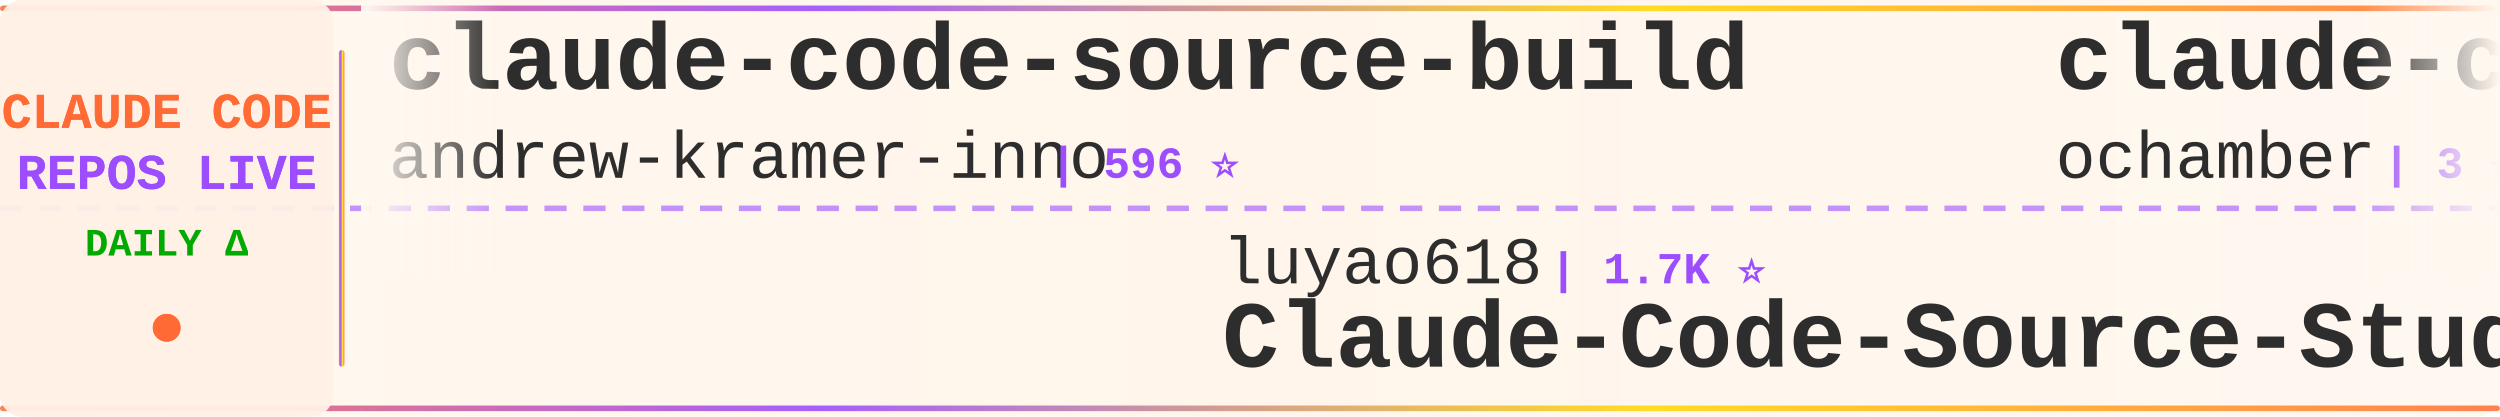
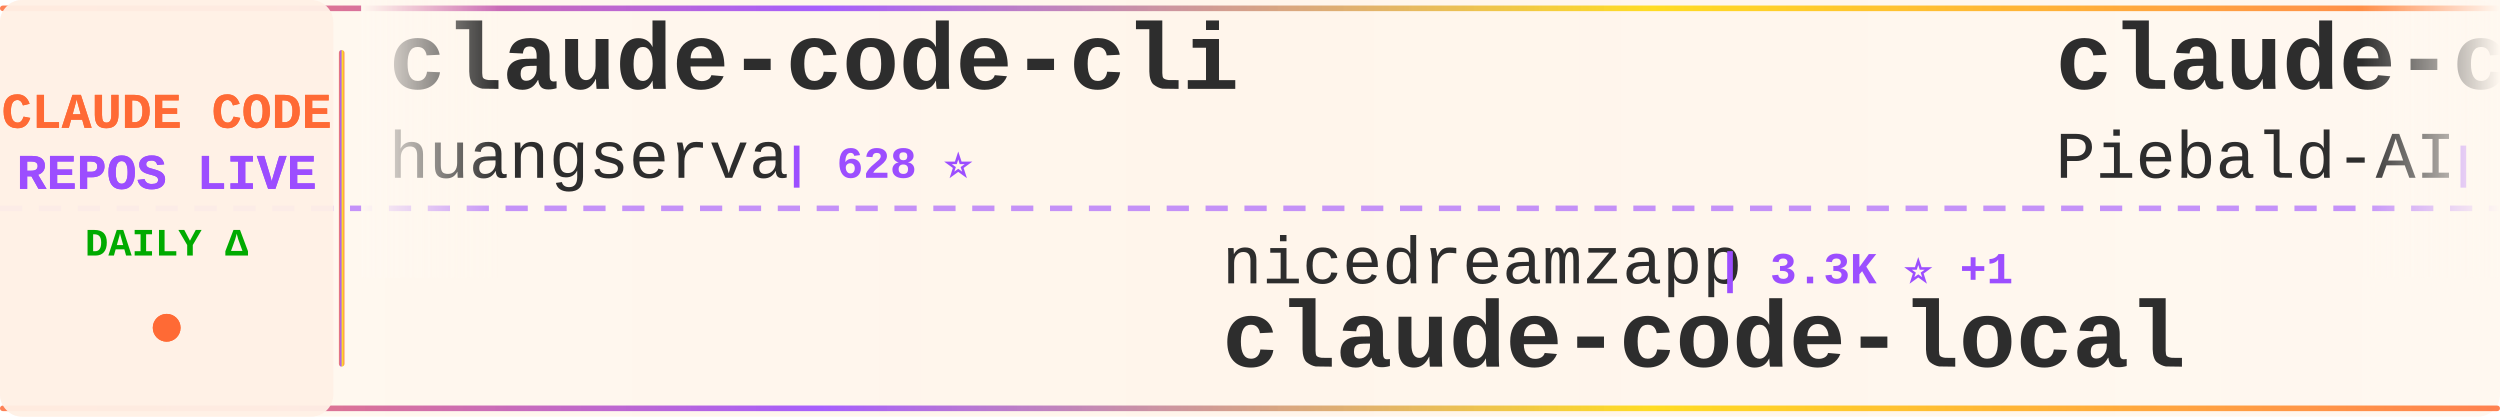
<svg xmlns="http://www.w3.org/2000/svg" width="900" height="150">
  <defs>
    <linearGradient id="tickerBg" x1="0%" y1="0%" x2="100%" y2="0%">
      <stop offset="0%" style="stop-color:#fff8f0;stop-opacity:0.98" />
      <stop offset="50%" style="stop-color:#fff5eb;stop-opacity:1" />
      <stop offset="100%" style="stop-color:#fff8f0;stop-opacity:0.98" />
    </linearGradient>
    <linearGradient id="borderGrad" x1="0%" y1="0%" x2="100%" y2="0%">
      <stop offset="0%" style="stop-color:#FF6B35;stop-opacity:0.85">
        <animate attributeName="stop-opacity" values="0.85;1;0.85" dur="2s" repeatCount="indefinite" />
      </stop>
      <stop offset="33%" style="stop-color:#9C4EFF;stop-opacity:0.9">
        <animate attributeName="stop-opacity" values="0.9;1;0.9" dur="2.2s" repeatCount="indefinite" />
      </stop>
      <stop offset="66%" style="stop-color:#FFD700;stop-opacity:0.85">
        <animate attributeName="stop-opacity" values="0.85;1;0.85" dur="1.8s" repeatCount="indefinite" />
      </stop>
      <stop offset="100%" style="stop-color:#FF6B35;stop-opacity:0.85">
        <animate attributeName="stop-opacity" values="0.85;1;0.85" dur="2s" repeatCount="indefinite" />
      </stop>
    </linearGradient>
    <filter id="textGlow">
      <feGaussianBlur stdDeviation="0.15" result="coloredBlur" />
      <feMerge>
        <feMergeNode in="coloredBlur" />
        <feMergeNode in="SourceGraphic" />
      </feMerge>
    </filter>
    <filter id="metricGlow">
      <feGaussianBlur stdDeviation="0.2" result="coloredBlur" />
      <feMerge>
        <feMergeNode in="coloredBlur" />
        <feMergeNode in="SourceGraphic" />
      </feMerge>
    </filter>
    <linearGradient id="leftFade" x1="0%" y1="0%" x2="100%" y2="0%">
      <stop offset="0%" style="stop-color:#fff8f0;stop-opacity:1" />
      <stop offset="100%" style="stop-color:#fff8f0;stop-opacity:0" />
    </linearGradient>
    <linearGradient id="rightFade" x1="0%" y1="0%" x2="100%" y2="0%">
      <stop offset="0%" style="stop-color:#fff8f0;stop-opacity:0" />
      <stop offset="100%" style="stop-color:#fff8f0;stop-opacity:1" />
    </linearGradient>
  </defs>
  <rect width="900" height="150" fill="url(#tickerBg)" rx="8" />
  <rect x="0" y="2" width="900" height="2" fill="url(#borderGrad)" rx="1" />
  <rect x="0" y="146" width="900" height="2" fill="url(#borderGrad)" rx="1" />
  <line x1="0" y1="75" x2="900" y2="75" stroke="#9C4EFF" stroke-width="2" stroke-dasharray="8 6" opacity="0.6" />
  <rect x="0" y="0" width="120" height="150" fill="#fff0e6" opacity="0.95" rx="8" />
  <text x="60" y="46" font-family="'Courier New', monospace" font-size="18" font-weight="bold" fill="#FF6B35" text-anchor="middle" filter="url(#textGlow)">
    CLAUDE CODE
  </text>
  <text x="60" y="68" font-family="'Courier New', monospace" font-size="18" font-weight="bold" fill="#9C4EFF" text-anchor="middle" filter="url(#textGlow)">
    REPOS LIVE
  </text>
  <text x="60" y="92" font-family="'Courier New', monospace" font-size="14" font-weight="bold" fill="#00aa00" text-anchor="middle">
    DAILY Δ
  </text>
  <circle cx="60" cy="118" r="5" fill="#FF6B35" filter="url(#metricGlow)">
    <animate attributeName="r" values="4;6;4" dur="1.5s" repeatCount="indefinite" />
    <animate attributeName="opacity" values="0.6;1;0.6" dur="1.5s" repeatCount="indefinite" />
  </circle>
  <rect x="122" y="18" width="2" height="114" fill="url(#borderGrad)" rx="1" />
  <clipPath id="tickerClip">
    <rect x="130" y="0" width="770" height="150" />
  </clipPath>
  <g clip-path="url(#tickerClip)">
    <g id="tickerItems">
      <animateTransform attributeName="transform" attributeType="XML" type="translate" from="0 0" to="-3000 0" dur="54s" repeatCount="indefinite" />
      <g transform="translate(0, 0)">
-         <text x="140" y="32" font-family="'Courier New', monospace" font-size="34" font-weight="bold" fill="#2d2d2d">claude-code-source-build</text>
-         <text x="140" y="64" font-family="'Courier New', monospace" font-size="24" font-weight="normal" fill="#2d2d2d" opacity="1.0">andrew-kramer-inno</text>
-         <text x="378" y="64" font-family="'Courier New', monospace" font-size="16" font-weight="bold" fill="#9C4EFF"> | 596 ⭐</text>
+         <text x="140" y="32" font-family="'Courier New', monospace" font-size="34" font-weight="bold" fill="#2d2d2d">claude-code-cli</text>
+         <text x="140" y="64" font-family="'Courier New', monospace" font-size="24" font-weight="normal" fill="#2d2d2d" opacity="1.0">huangserva</text>
+         <text x="282" y="64" font-family="'Courier New', monospace" font-size="16" font-weight="bold" fill="#9C4EFF"> | 628 ⭐</text>
      </g>
      <g transform="translate(300, 0)">
-         <text x="140" y="102" font-family="'Courier New', monospace" font-size="24" font-weight="normal" fill="#2d2d2d" opacity="1.0">luyao618</text>
-         <text x="258" y="102" font-family="'Courier New', monospace" font-size="16" font-weight="bold" fill="#9C4EFF"> | 1.7K ⭐</text>
-         <text x="140" y="132" font-family="'Courier New', monospace" font-size="34" font-weight="bold" fill="#2d2d2d">Claude-Code-Source-Study</text>
+         <text x="140" y="102" font-family="'Courier New', monospace" font-size="24" font-weight="normal" fill="#2d2d2d" opacity="1.0">nicedreamzapp</text>
+         <text x="318" y="102" font-family="'Courier New', monospace" font-size="16" font-weight="bold" fill="#9C4EFF"> | 3.3K ⭐ +1</text>
+         <text x="140" y="132" font-family="'Courier New', monospace" font-size="34" font-weight="bold" fill="#2d2d2d">claude-code-local</text>
      </g>
      <g transform="translate(600, 0)">
-         <text x="140" y="32" font-family="'Courier New', monospace" font-size="34" font-weight="bold" fill="#2d2d2d">claude-code</text>
-         <text x="140" y="64" font-family="'Courier New', monospace" font-size="24" font-weight="normal" fill="#2d2d2d" opacity="1.0">ochamber</text>
-         <text x="258" y="64" font-family="'Courier New', monospace" font-size="16" font-weight="bold" fill="#9C4EFF"> | 3 ⭐</text>
+         <text x="140" y="32" font-family="'Courier New', monospace" font-size="34" font-weight="bold" fill="#2d2d2d">claude-code-system-promp...</text>
+         <text x="140" y="64" font-family="'Courier New', monospace" font-size="24" font-weight="normal" fill="#2d2d2d" opacity="1.0">Piebald-AI</text>
+         <text x="282" y="64" font-family="'Courier New', monospace" font-size="16" font-weight="bold" fill="#9C4EFF"> | 12.7K ⭐ +7</text>
      </g>
      <g transform="translate(900, 0)">
-         <text x="140" y="102" font-family="'Courier New', monospace" font-size="24" font-weight="normal" fill="#2d2d2d" opacity="1.0">ghuntley</text>
-         <text x="258" y="102" font-family="'Courier New', monospace" font-size="16" font-weight="bold" fill="#9C4EFF"> | 992 ⭐</text>
-         <text x="140" y="132" font-family="'Courier New', monospace" font-size="34" font-weight="bold" fill="#2d2d2d">claude-code-source-code-...</text>
+         <text x="140" y="102" font-family="'Courier New', monospace" font-size="24" font-weight="normal" fill="#2d2d2d" opacity="1.0">ding113</text>
+         <text x="246" y="102" font-family="'Courier New', monospace" font-size="16" font-weight="bold" fill="#9C4EFF"> | 3.4K ⭐ +2</text>
+         <text x="140" y="132" font-family="'Courier New', monospace" font-size="34" font-weight="bold" fill="#2d2d2d">claude-code-hub</text>
      </g>
      <g transform="translate(1200, 0)">
-         <text x="140" y="32" font-family="'Courier New', monospace" font-size="34" font-weight="bold" fill="#2d2d2d">claude-code</text>
-         <text x="140" y="64" font-family="'Courier New', monospace" font-size="24" font-weight="normal" fill="#2d2d2d" opacity="1.0">T-Lab-CUHKSZ</text>
-         <text x="306" y="64" font-family="'Courier New', monospace" font-size="16" font-weight="bold" fill="#9C4EFF"> | 328 ⭐</text>
+         <text x="140" y="32" font-family="'Courier New', monospace" font-size="34" font-weight="bold" fill="#2d2d2d">claude-code-action</text>
+         <text x="140" y="64" font-family="'Courier New', monospace" font-size="24" font-weight="normal" fill="#2d2d2d" opacity="1.0">anthropics</text>
+         <text x="282" y="64" font-family="'Courier New', monospace" font-size="16" font-weight="bold" fill="#9C4EFF"> | 8.9K ⭐ +5</text>
      </g>
      <g transform="translate(1500, 0)">
-         <text x="140" y="102" font-family="'Courier New', monospace" font-size="24" font-weight="normal" fill="#2d2d2d" opacity="1.0">anthropics</text>
-         <text x="282" y="102" font-family="'Courier New', monospace" font-size="16" font-weight="bold" fill="#9C4EFF"> | 8.9K ⭐ +1</text>
-         <text x="140" y="132" font-family="'Courier New', monospace" font-size="34" font-weight="bold" fill="#2d2d2d">claude-code-action</text>
+         <text x="140" y="102" font-family="'Courier New', monospace" font-size="24" font-weight="normal" fill="#2d2d2d" opacity="1.0">JrCx7scC</text>
+         <text x="258" y="102" font-family="'Courier New', monospace" font-size="16" font-weight="bold" fill="#9C4EFF"> | 376 ⭐</text>
+         <text x="140" y="132" font-family="'Courier New', monospace" font-size="34" font-weight="bold" fill="#2d2d2d">claude-code-source</text>
      </g>
      <g transform="translate(1800, 0)">
-         <text x="140" y="32" font-family="'Courier New', monospace" font-size="34" font-weight="bold" fill="#2d2d2d">claude-code-source</text>
-         <text x="140" y="64" font-family="'Courier New', monospace" font-size="24" font-weight="normal" fill="#2d2d2d" opacity="1.0">hangsman</text>
-         <text x="258" y="64" font-family="'Courier New', monospace" font-size="16" font-weight="bold" fill="#9C4EFF"> | 794 ⭐</text>
+         <text x="140" y="32" font-family="'Courier New', monospace" font-size="34" font-weight="bold" fill="#2d2d2d">claude-code</text>
+         <text x="140" y="64" font-family="'Courier New', monospace" font-size="24" font-weight="normal" fill="#2d2d2d" opacity="1.0">Tinkeringg-Lab</text>
+         <text x="330" y="64" font-family="'Courier New', monospace" font-size="16" font-weight="bold" fill="#9C4EFF"> | 212 ⭐</text>
      </g>
      <g transform="translate(2100, 0)">
-         <text x="140" y="102" font-family="'Courier New', monospace" font-size="24" font-weight="normal" fill="#2d2d2d" opacity="1.0">huangserva</text>
-         <text x="282" y="102" font-family="'Courier New', monospace" font-size="16" font-weight="bold" fill="#9C4EFF"> | 628 ⭐</text>
-         <text x="140" y="132" font-family="'Courier New', monospace" font-size="34" font-weight="bold" fill="#2d2d2d">claude-code-cli</text>
+         <text x="140" y="102" font-family="'Courier New', monospace" font-size="24" font-weight="normal" fill="#2d2d2d" opacity="1.0">ykdojo</text>
+         <text x="234" y="102" font-family="'Courier New', monospace" font-size="16" font-weight="bold" fill="#9C4EFF"> | 10.1K ⭐ +2</text>
+         <text x="140" y="132" font-family="'Courier New', monospace" font-size="34" font-weight="bold" fill="#2d2d2d">claude-code-tips</text>
      </g>
      <g transform="translate(2400, 0)">
        <text x="140" y="32" font-family="'Courier New', monospace" font-size="34" font-weight="bold" fill="#2d2d2d">claude-code</text>
-         <text x="140" y="64" font-family="'Courier New', monospace" font-size="24" font-weight="normal" fill="#2d2d2d" opacity="1.0">claude-code-best</text>
-         <text x="354" y="64" font-family="'Courier New', monospace" font-size="16" font-weight="bold" fill="#9C4EFF"> | 22.5K ⭐ +1</text>
+         <text x="140" y="64" font-family="'Courier New', monospace" font-size="24" font-weight="normal" fill="#2d2d2d" opacity="1.0">RishabhK103</text>
+         <text x="294" y="64" font-family="'Courier New', monospace" font-size="16" font-weight="bold" fill="#9C4EFF"> | 105 ⭐</text>
      </g>
      <g transform="translate(2700, 0)">
-         <text x="140" y="102" font-family="'Courier New', monospace" font-size="24" font-weight="normal" fill="#2d2d2d" opacity="1.0">mehmoodosman</text>
-         <text x="306" y="102" font-family="'Courier New', monospace" font-size="16" font-weight="bold" fill="#9C4EFF"> | 174 ⭐</text>
-         <text x="140" y="132" font-family="'Courier New', monospace" font-size="34" font-weight="bold" fill="#2d2d2d">claude-code</text>
+         <text x="140" y="102" font-family="'Courier New', monospace" font-size="24" font-weight="normal" fill="#2d2d2d" opacity="1.0">digitalsamba</text>
+         <text x="306" y="102" font-family="'Courier New', monospace" font-size="16" font-weight="bold" fill="#9C4EFF"> | 2.1K ⭐</text>
+         <text x="140" y="132" font-family="'Courier New', monospace" font-size="34" font-weight="bold" fill="#2d2d2d">claude-code-video-toolki...</text>
      </g>
      <g transform="translate(3000, 0)">
-         <text x="140" y="32" font-family="'Courier New', monospace" font-size="34" font-weight="bold" fill="#2d2d2d">claude-code-source-build</text>
-         <text x="140" y="64" font-family="'Courier New', monospace" font-size="24" font-weight="normal" fill="#2d2d2d" opacity="1.0">andrew-kramer-inno</text>
-         <text x="378" y="64" font-family="'Courier New', monospace" font-size="16" font-weight="bold" fill="#9C4EFF"> | 596 ⭐</text>
+         <text x="140" y="32" font-family="'Courier New', monospace" font-size="34" font-weight="bold" fill="#2d2d2d">claude-code-cli</text>
+         <text x="140" y="64" font-family="'Courier New', monospace" font-size="24" font-weight="normal" fill="#2d2d2d" opacity="1.0">huangserva</text>
+         <text x="282" y="64" font-family="'Courier New', monospace" font-size="16" font-weight="bold" fill="#9C4EFF"> | 628 ⭐</text>
      </g>
      <g transform="translate(3300, 0)">
-         <text x="140" y="102" font-family="'Courier New', monospace" font-size="24" font-weight="normal" fill="#2d2d2d" opacity="1.0">luyao618</text>
-         <text x="258" y="102" font-family="'Courier New', monospace" font-size="16" font-weight="bold" fill="#9C4EFF"> | 1.7K ⭐</text>
-         <text x="140" y="132" font-family="'Courier New', monospace" font-size="34" font-weight="bold" fill="#2d2d2d">Claude-Code-Source-Study</text>
+         <text x="140" y="102" font-family="'Courier New', monospace" font-size="24" font-weight="normal" fill="#2d2d2d" opacity="1.0">nicedreamzapp</text>
+         <text x="318" y="102" font-family="'Courier New', monospace" font-size="16" font-weight="bold" fill="#9C4EFF"> | 3.3K ⭐ +1</text>
+         <text x="140" y="132" font-family="'Courier New', monospace" font-size="34" font-weight="bold" fill="#2d2d2d">claude-code-local</text>
      </g>
      <g transform="translate(3600, 0)">
-         <text x="140" y="32" font-family="'Courier New', monospace" font-size="34" font-weight="bold" fill="#2d2d2d">claude-code</text>
-         <text x="140" y="64" font-family="'Courier New', monospace" font-size="24" font-weight="normal" fill="#2d2d2d" opacity="1.0">ochamber</text>
-         <text x="258" y="64" font-family="'Courier New', monospace" font-size="16" font-weight="bold" fill="#9C4EFF"> | 3 ⭐</text>
+         <text x="140" y="32" font-family="'Courier New', monospace" font-size="34" font-weight="bold" fill="#2d2d2d">claude-code-system-promp...</text>
+         <text x="140" y="64" font-family="'Courier New', monospace" font-size="24" font-weight="normal" fill="#2d2d2d" opacity="1.0">Piebald-AI</text>
+         <text x="282" y="64" font-family="'Courier New', monospace" font-size="16" font-weight="bold" fill="#9C4EFF"> | 12.7K ⭐ +7</text>
      </g>
      <g transform="translate(3900, 0)">
-         <text x="140" y="102" font-family="'Courier New', monospace" font-size="24" font-weight="normal" fill="#2d2d2d" opacity="1.0">ghuntley</text>
-         <text x="258" y="102" font-family="'Courier New', monospace" font-size="16" font-weight="bold" fill="#9C4EFF"> | 992 ⭐</text>
-         <text x="140" y="132" font-family="'Courier New', monospace" font-size="34" font-weight="bold" fill="#2d2d2d">claude-code-source-code-...</text>
+         <text x="140" y="102" font-family="'Courier New', monospace" font-size="24" font-weight="normal" fill="#2d2d2d" opacity="1.0">ding113</text>
+         <text x="246" y="102" font-family="'Courier New', monospace" font-size="16" font-weight="bold" fill="#9C4EFF"> | 3.4K ⭐ +2</text>
+         <text x="140" y="132" font-family="'Courier New', monospace" font-size="34" font-weight="bold" fill="#2d2d2d">claude-code-hub</text>
      </g>
    </g>
  </g>
  <rect x="130" y="0" width="50" height="100" fill="url(#leftFade)" />
  <rect x="850" y="0" width="50" height="100" fill="url(#rightFade)" />
</svg>
